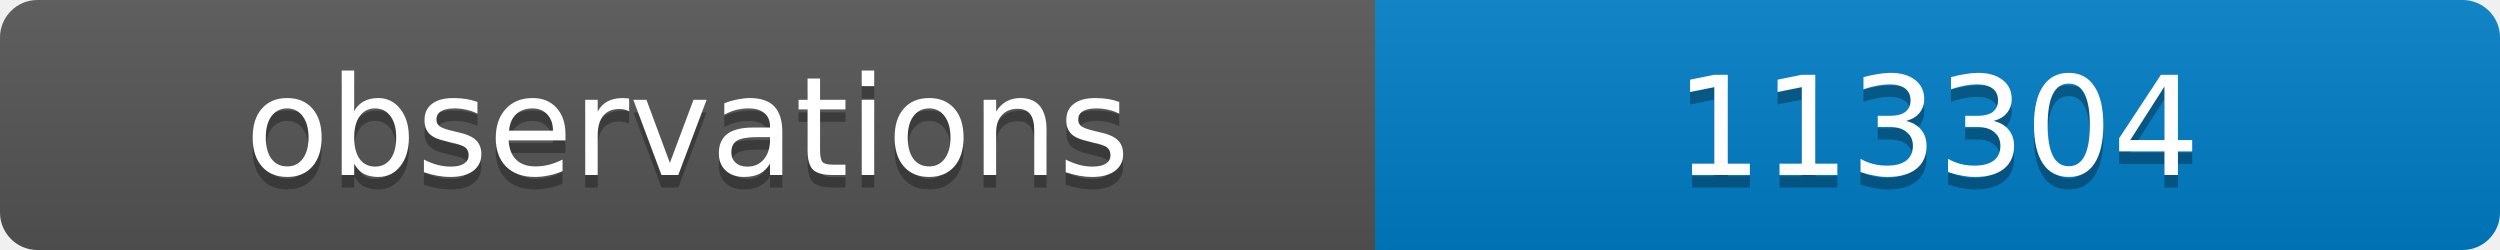
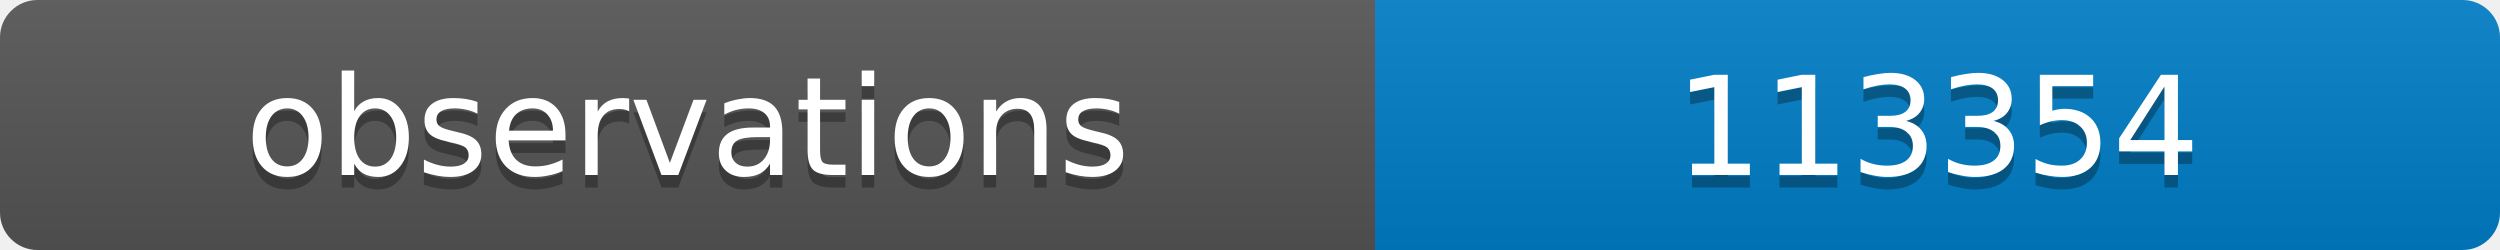
<svg xmlns="http://www.w3.org/2000/svg" width="200" height="20">
  <linearGradient id="b" x2="0" y2="100%">
    <stop offset="0" stop-color="#bbb" stop-opacity=".1" />
    <stop offset="1" stop-opacity=".1" />
  </linearGradient>
  <clipPath id="a">
    <rect width="200" height="20" rx="3" fill="#fff" />
  </clipPath>
  <g clip-path="url(#a)">
    <path fill="#555" d="M0 0h110v20H0z" />
    <path fill="#007ec6" d="M110 0h90v20H110z" />
    <path fill="url(#b)" d="M0 0h200v20H0z" />
  </g>
  <g fill="#fff" text-anchor="middle" font-family="DejaVu Sans,Verdana,Geneva,sans-serif" font-size="11">
    <text x="55" y="15" fill="#010101" fill-opacity=".3">observations</text>
    <text x="55" y="14">observations</text>
-     <text x="155" y="15" fill="#010101" fill-opacity=".3">113304</text>
-     <text x="155" y="14">113304</text>
+     <text x="155" y="15" fill="#010101" fill-opacity=".3">113354</text>
+     <text x="155" y="14">113354</text>
  </g>
</svg>
